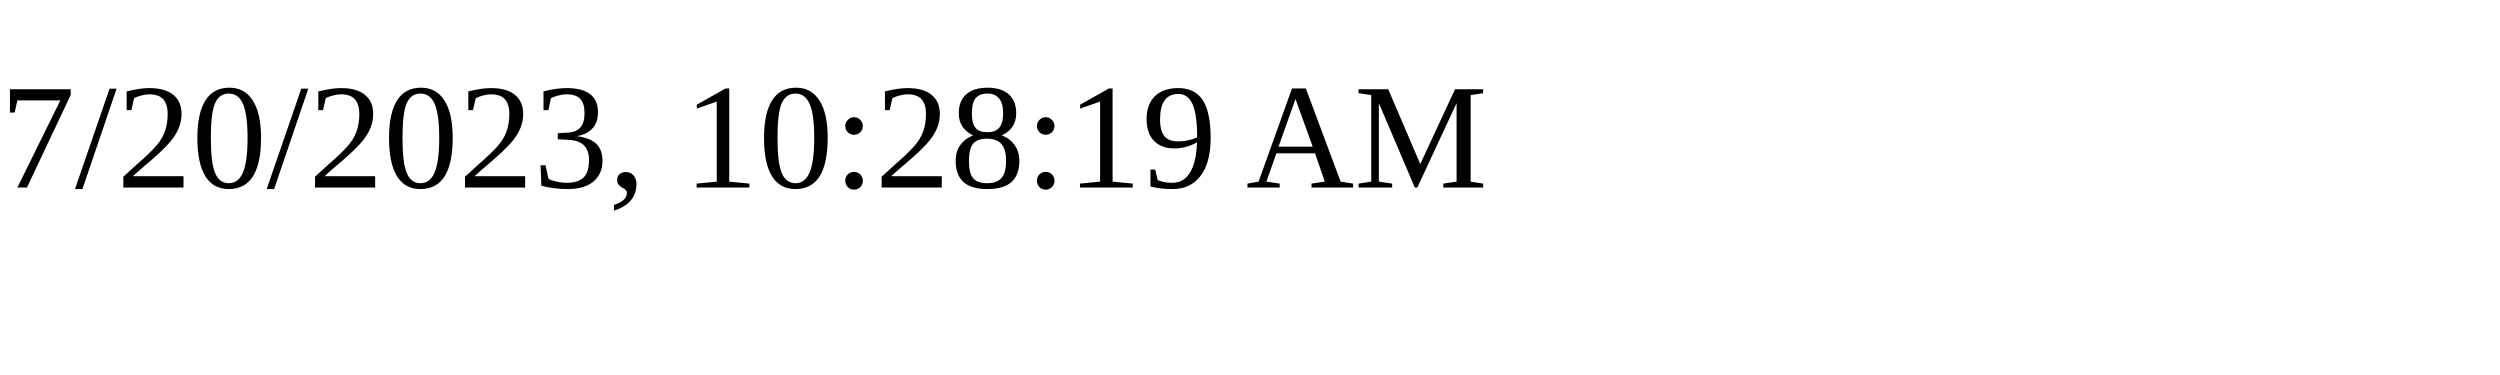
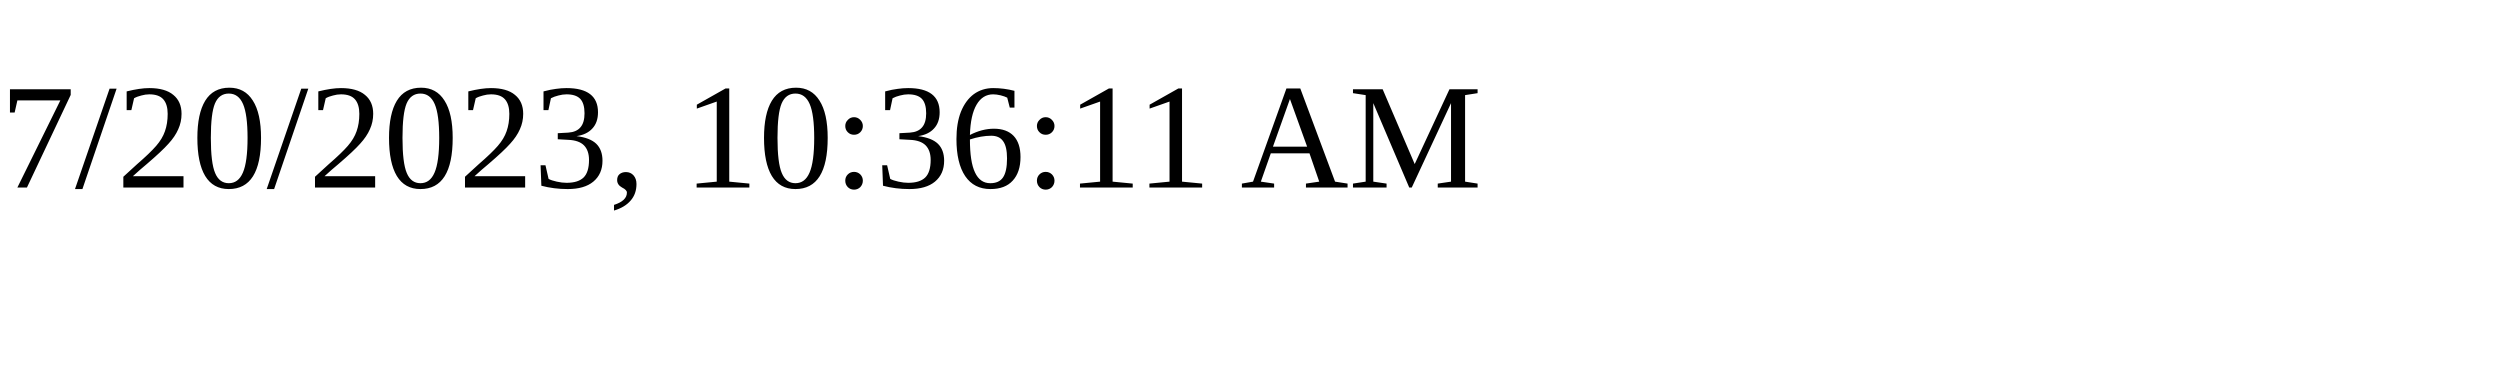
<svg xmlns="http://www.w3.org/2000/svg" height="30" width="200">
-   <text x="0" y="15">7/20/2023, 10:28:19 AM</text>
+   <text x="0" y="15">7/20/2023, 10:36:11 AM</text>
</svg>
